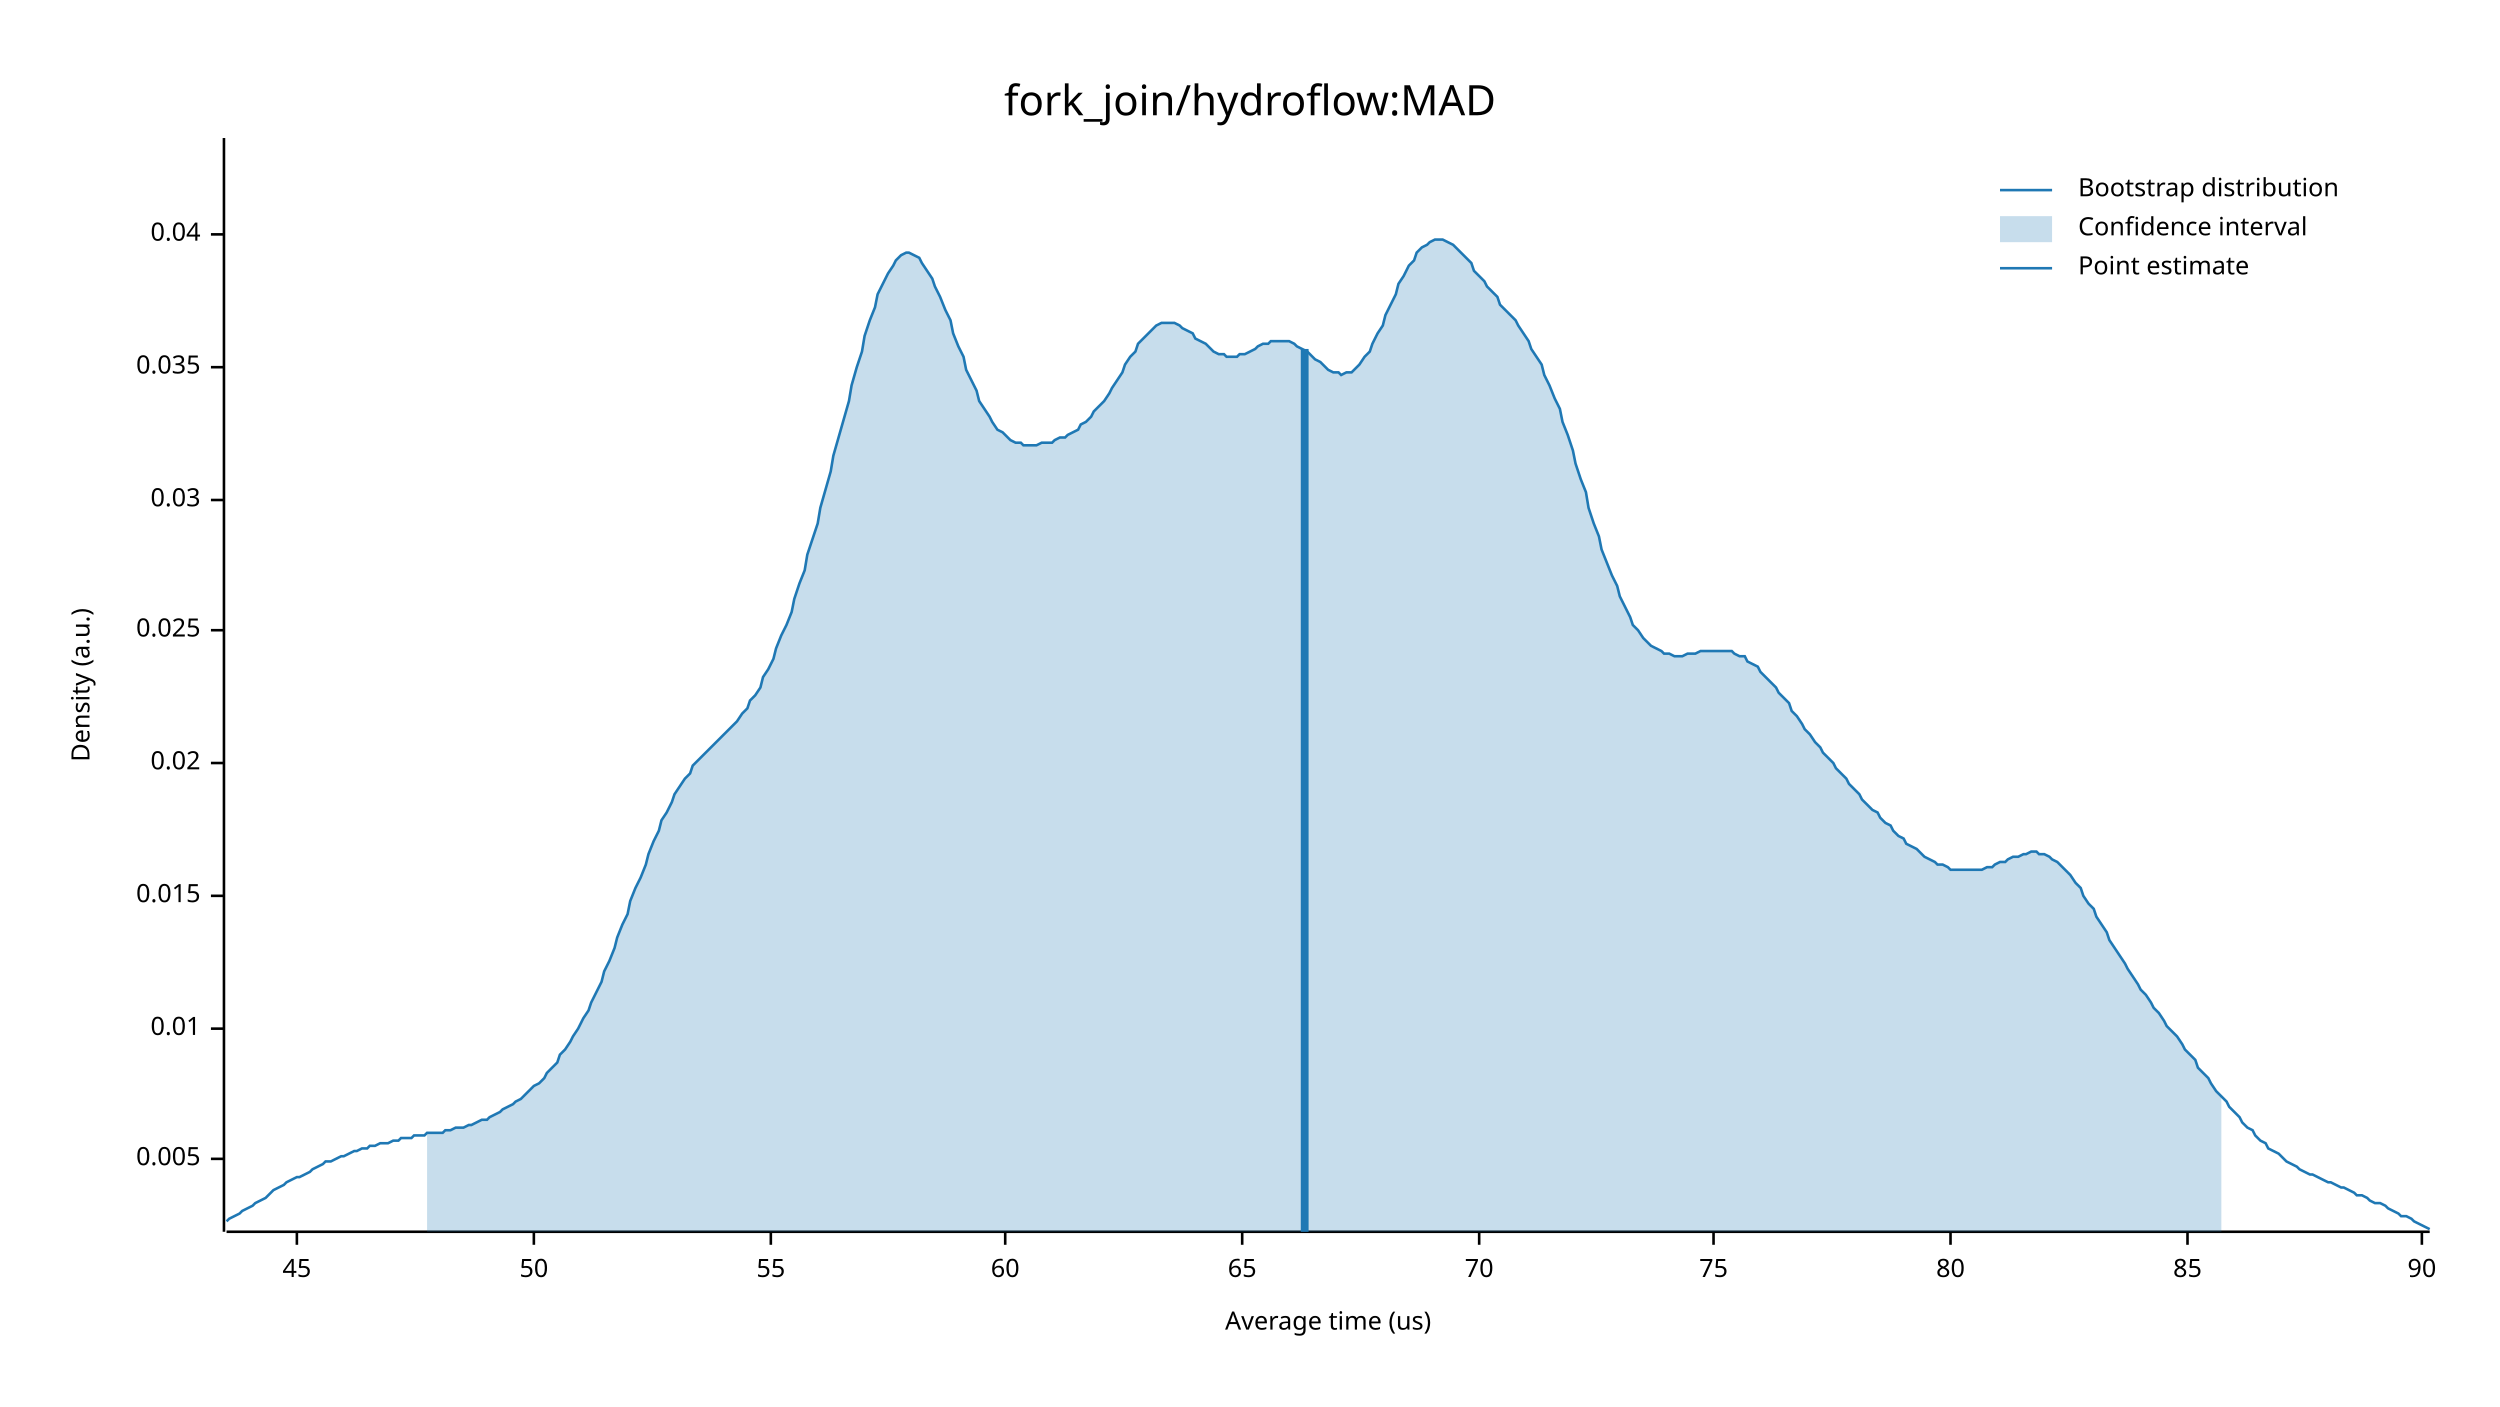
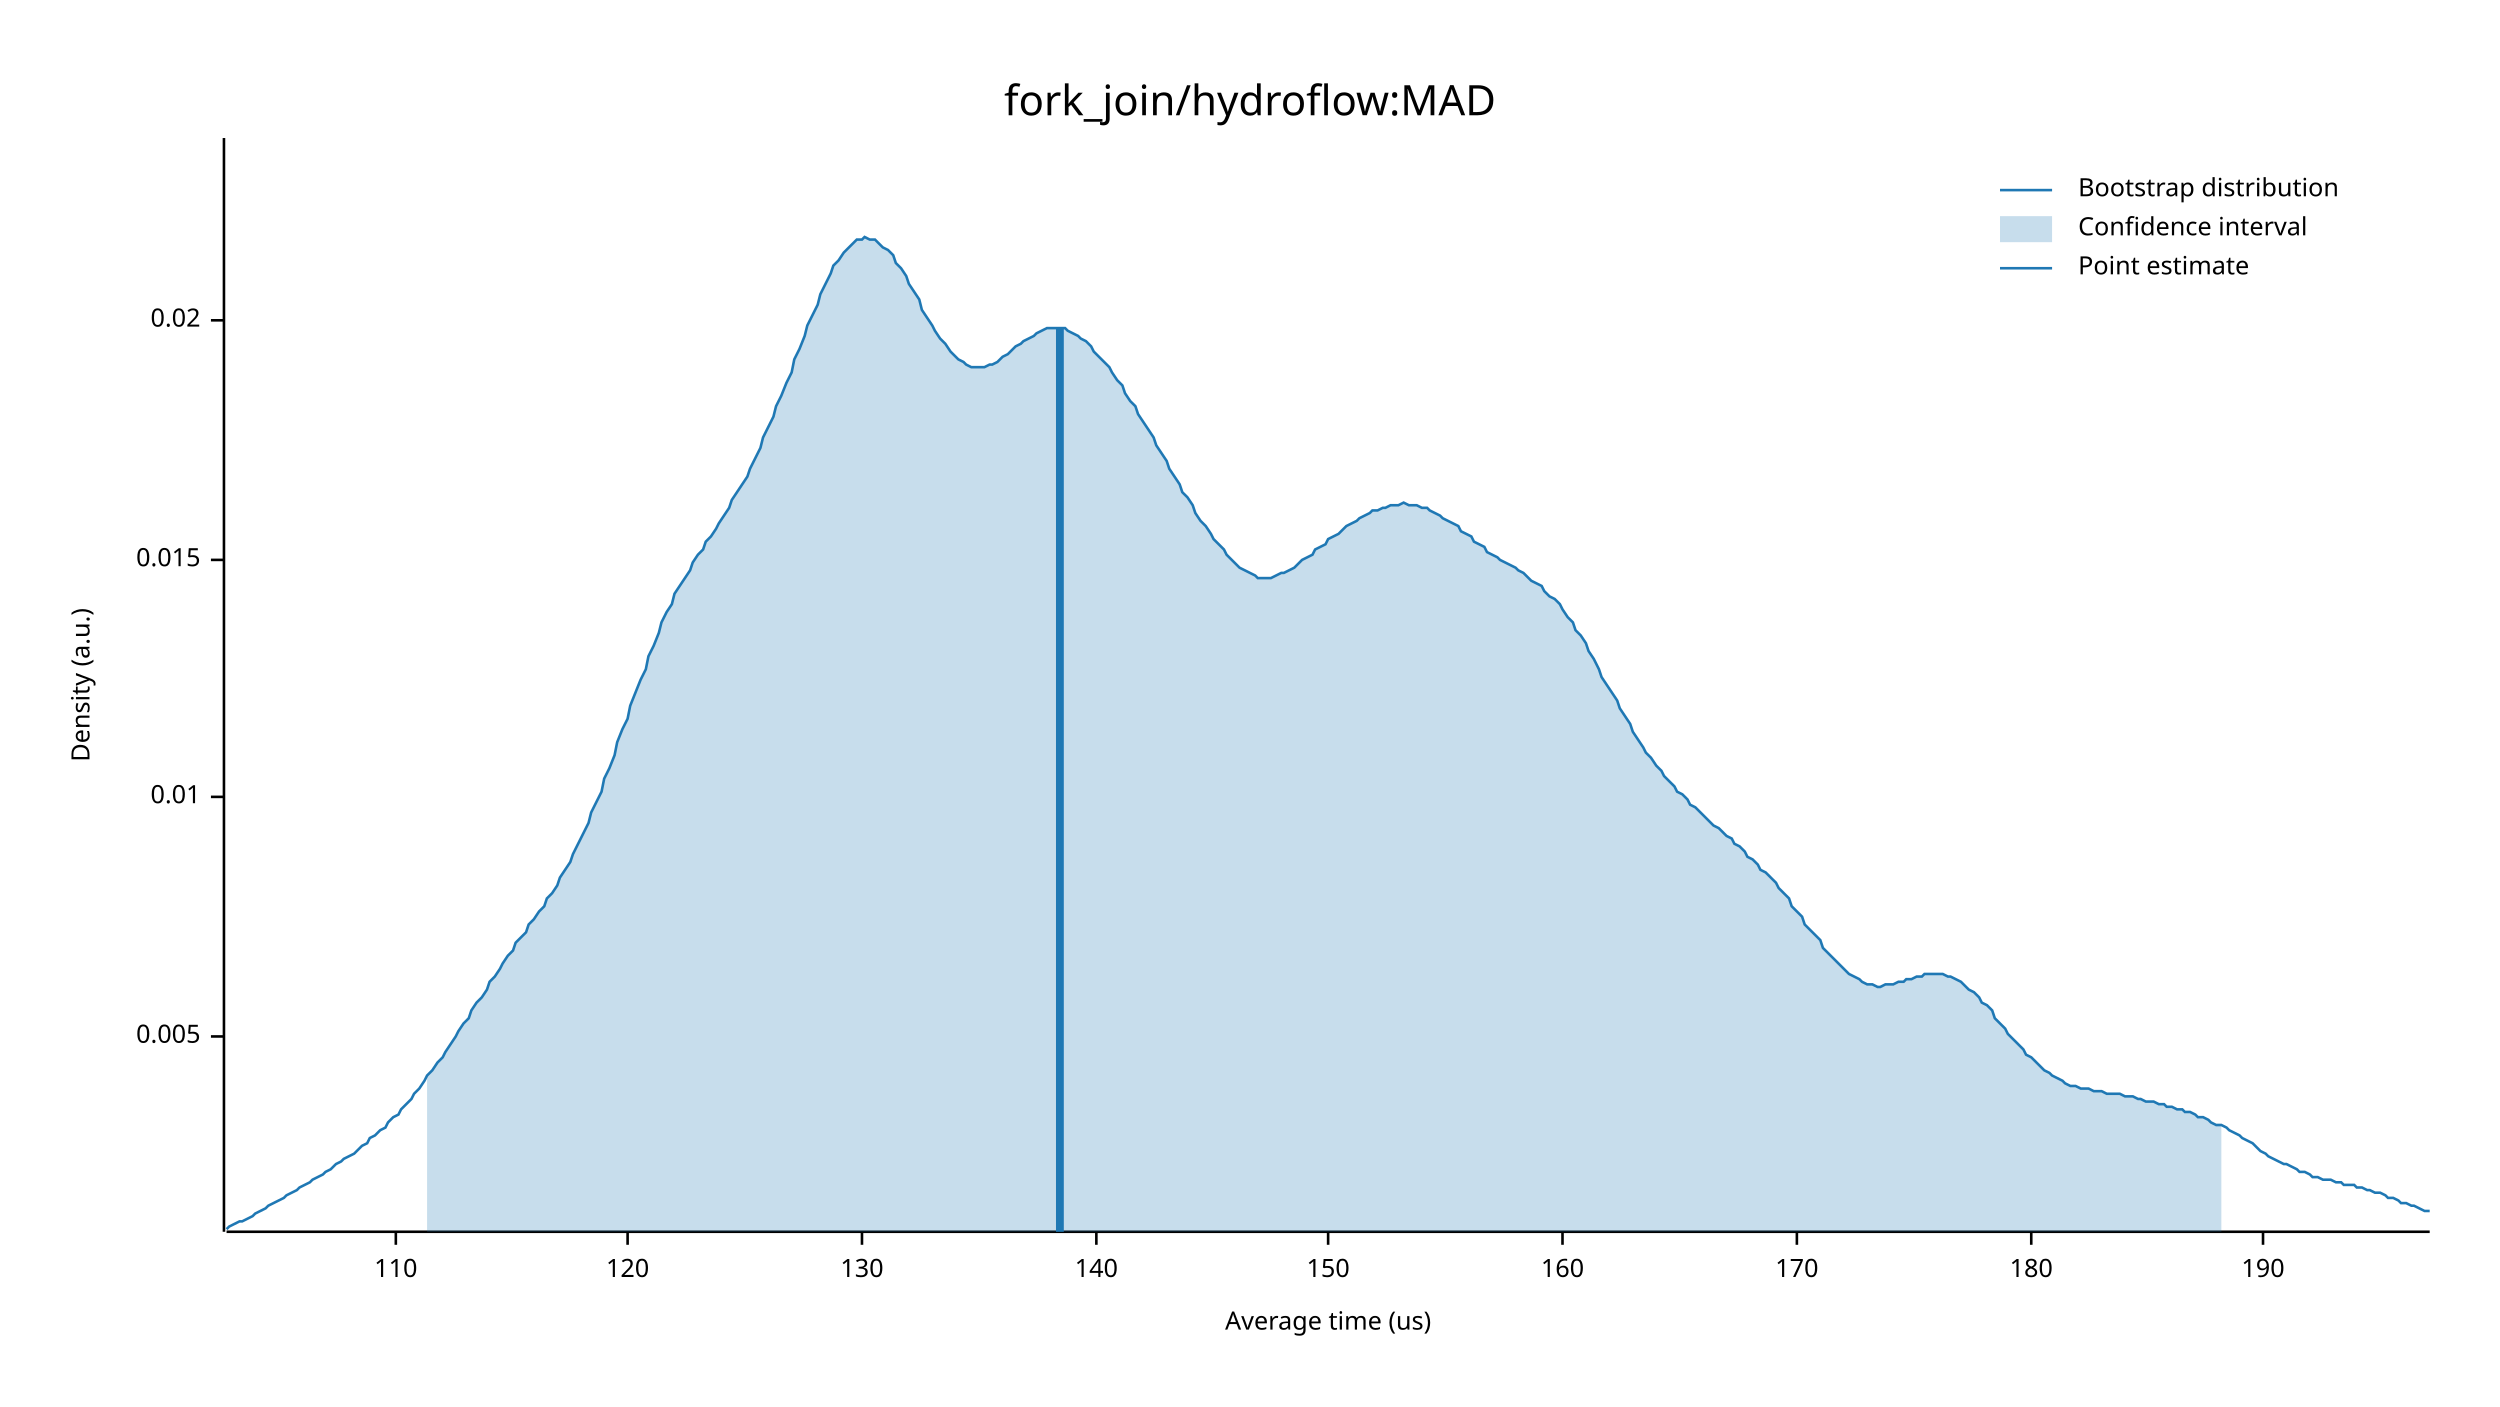
<svg xmlns="http://www.w3.org/2000/svg" width="960" height="540" viewBox="0 0 960 540">
  <text x="480" y="32" dy="0.76em" text-anchor="middle" font-family="sans-serif" font-size="16.129" opacity="1" fill="#000000">
fork_join/hydroflow:MAD
</text>
  <text x="27" y="263" dy="0.76em" text-anchor="middle" font-family="sans-serif" font-size="9.677" opacity="1" fill="#000000" transform="rotate(270, 27, 263)">
Density (a.u.)
</text>
  <text x="510" y="513" dy="-0.5ex" text-anchor="middle" font-family="sans-serif" font-size="9.677" opacity="1" fill="#000000">
Average time (us)
</text>
  <polyline fill="none" opacity="1" stroke="#000000" stroke-width="1" points="86,53 86,473 " />
-   <text x="77" y="445" dy="0.5ex" text-anchor="end" font-family="sans-serif" font-size="9.677" opacity="1" fill="#000000">
+   <text x="77" y="398" dy="0.5ex" text-anchor="end" font-family="sans-serif" font-size="9.677" opacity="1" fill="#000000">
0.005
</text>
-   <polyline fill="none" opacity="1" stroke="#000000" stroke-width="1" points="81,445 86,445 " />
-   <text x="77" y="395" dy="0.5ex" text-anchor="end" font-family="sans-serif" font-size="9.677" opacity="1" fill="#000000">
+   <polyline fill="none" opacity="1" stroke="#000000" stroke-width="1" points="81,398 86,398 " />
+   <text x="77" y="306" dy="0.5ex" text-anchor="end" font-family="sans-serif" font-size="9.677" opacity="1" fill="#000000">
0.01
</text>
-   <polyline fill="none" opacity="1" stroke="#000000" stroke-width="1" points="81,395 86,395 " />
-   <text x="77" y="344" dy="0.5ex" text-anchor="end" font-family="sans-serif" font-size="9.677" opacity="1" fill="#000000">
+   <polyline fill="none" opacity="1" stroke="#000000" stroke-width="1" points="81,306 86,306 " />
+   <text x="77" y="215" dy="0.5ex" text-anchor="end" font-family="sans-serif" font-size="9.677" opacity="1" fill="#000000">
0.015
</text>
-   <polyline fill="none" opacity="1" stroke="#000000" stroke-width="1" points="81,344 86,344 " />
-   <text x="77" y="293" dy="0.5ex" text-anchor="end" font-family="sans-serif" font-size="9.677" opacity="1" fill="#000000">
+   <polyline fill="none" opacity="1" stroke="#000000" stroke-width="1" points="81,215 86,215 " />
+   <text x="77" y="123" dy="0.5ex" text-anchor="end" font-family="sans-serif" font-size="9.677" opacity="1" fill="#000000">
0.02
</text>
-   <polyline fill="none" opacity="1" stroke="#000000" stroke-width="1" points="81,293 86,293 " />
-   <text x="77" y="242" dy="0.5ex" text-anchor="end" font-family="sans-serif" font-size="9.677" opacity="1" fill="#000000">
- 0.025
+   <polyline fill="none" opacity="1" stroke="#000000" stroke-width="1" points="81,123 86,123 " />
+   <polyline fill="none" opacity="1" stroke="#000000" stroke-width="1" points="87,473 933,473 " />
+   <text x="152" y="483" dy="0.76em" text-anchor="middle" font-family="sans-serif" font-size="9.677" opacity="1" fill="#000000">
+ 110
</text>
-   <polyline fill="none" opacity="1" stroke="#000000" stroke-width="1" points="81,242 86,242 " />
-   <text x="77" y="192" dy="0.5ex" text-anchor="end" font-family="sans-serif" font-size="9.677" opacity="1" fill="#000000">
- 0.03
+   <polyline fill="none" opacity="1" stroke="#000000" stroke-width="1" points="152,473 152,478 " />
+   <text x="241" y="483" dy="0.76em" text-anchor="middle" font-family="sans-serif" font-size="9.677" opacity="1" fill="#000000">
+ 120
</text>
-   <polyline fill="none" opacity="1" stroke="#000000" stroke-width="1" points="81,192 86,192 " />
-   <text x="77" y="141" dy="0.5ex" text-anchor="end" font-family="sans-serif" font-size="9.677" opacity="1" fill="#000000">
- 0.035
+   <polyline fill="none" opacity="1" stroke="#000000" stroke-width="1" points="241,473 241,478 " />
+   <text x="331" y="483" dy="0.76em" text-anchor="middle" font-family="sans-serif" font-size="9.677" opacity="1" fill="#000000">
+ 130
</text>
-   <polyline fill="none" opacity="1" stroke="#000000" stroke-width="1" points="81,141 86,141 " />
-   <text x="77" y="90" dy="0.5ex" text-anchor="end" font-family="sans-serif" font-size="9.677" opacity="1" fill="#000000">
- 0.04
+   <polyline fill="none" opacity="1" stroke="#000000" stroke-width="1" points="331,473 331,478 " />
+   <text x="421" y="483" dy="0.76em" text-anchor="middle" font-family="sans-serif" font-size="9.677" opacity="1" fill="#000000">
+ 140
</text>
-   <polyline fill="none" opacity="1" stroke="#000000" stroke-width="1" points="81,90 86,90 " />
-   <polyline fill="none" opacity="1" stroke="#000000" stroke-width="1" points="87,473 933,473 " />
-   <text x="114" y="483" dy="0.76em" text-anchor="middle" font-family="sans-serif" font-size="9.677" opacity="1" fill="#000000">
- 45
+   <polyline fill="none" opacity="1" stroke="#000000" stroke-width="1" points="421,473 421,478 " />
+   <text x="510" y="483" dy="0.76em" text-anchor="middle" font-family="sans-serif" font-size="9.677" opacity="1" fill="#000000">
+ 150
</text>
-   <polyline fill="none" opacity="1" stroke="#000000" stroke-width="1" points="114,473 114,478 " />
-   <text x="205" y="483" dy="0.76em" text-anchor="middle" font-family="sans-serif" font-size="9.677" opacity="1" fill="#000000">
- 50
+   <polyline fill="none" opacity="1" stroke="#000000" stroke-width="1" points="510,473 510,478 " />
+   <text x="600" y="483" dy="0.76em" text-anchor="middle" font-family="sans-serif" font-size="9.677" opacity="1" fill="#000000">
+ 160
</text>
-   <polyline fill="none" opacity="1" stroke="#000000" stroke-width="1" points="205,473 205,478 " />
-   <text x="296" y="483" dy="0.76em" text-anchor="middle" font-family="sans-serif" font-size="9.677" opacity="1" fill="#000000">
- 55
+   <polyline fill="none" opacity="1" stroke="#000000" stroke-width="1" points="600,473 600,478 " />
+   <text x="690" y="483" dy="0.76em" text-anchor="middle" font-family="sans-serif" font-size="9.677" opacity="1" fill="#000000">
+ 170
</text>
-   <polyline fill="none" opacity="1" stroke="#000000" stroke-width="1" points="296,473 296,478 " />
-   <text x="386" y="483" dy="0.76em" text-anchor="middle" font-family="sans-serif" font-size="9.677" opacity="1" fill="#000000">
- 60
+   <polyline fill="none" opacity="1" stroke="#000000" stroke-width="1" points="690,473 690,478 " />
+   <text x="780" y="483" dy="0.76em" text-anchor="middle" font-family="sans-serif" font-size="9.677" opacity="1" fill="#000000">
+ 180
</text>
-   <polyline fill="none" opacity="1" stroke="#000000" stroke-width="1" points="386,473 386,478 " />
-   <text x="477" y="483" dy="0.76em" text-anchor="middle" font-family="sans-serif" font-size="9.677" opacity="1" fill="#000000">
- 65
+   <polyline fill="none" opacity="1" stroke="#000000" stroke-width="1" points="780,473 780,478 " />
+   <text x="869" y="483" dy="0.76em" text-anchor="middle" font-family="sans-serif" font-size="9.677" opacity="1" fill="#000000">
+ 190
</text>
-   <polyline fill="none" opacity="1" stroke="#000000" stroke-width="1" points="477,473 477,478 " />
-   <text x="568" y="483" dy="0.76em" text-anchor="middle" font-family="sans-serif" font-size="9.677" opacity="1" fill="#000000">
- 70
- </text>
-   <polyline fill="none" opacity="1" stroke="#000000" stroke-width="1" points="568,473 568,478 " />
-   <text x="658" y="483" dy="0.76em" text-anchor="middle" font-family="sans-serif" font-size="9.677" opacity="1" fill="#000000">
- 75
- </text>
-   <polyline fill="none" opacity="1" stroke="#000000" stroke-width="1" points="658,473 658,478 " />
-   <text x="749" y="483" dy="0.76em" text-anchor="middle" font-family="sans-serif" font-size="9.677" opacity="1" fill="#000000">
- 80
- </text>
-   <polyline fill="none" opacity="1" stroke="#000000" stroke-width="1" points="749,473 749,478 " />
-   <text x="840" y="483" dy="0.76em" text-anchor="middle" font-family="sans-serif" font-size="9.677" opacity="1" fill="#000000">
- 85
- </text>
-   <polyline fill="none" opacity="1" stroke="#000000" stroke-width="1" points="840,473 840,478 " />
-   <text x="930" y="483" dy="0.76em" text-anchor="middle" font-family="sans-serif" font-size="9.677" opacity="1" fill="#000000">
- 90
- </text>
-   <polyline fill="none" opacity="1" stroke="#000000" stroke-width="1" points="930,473 930,478 " />
-   <polyline fill="none" opacity="1" stroke="#1F78B4" stroke-width="1" points="87,469 88,468 90,467 92,466 93,465 95,464 97,463 98,462 100,461 102,460 103,459 105,457 107,456 109,455 110,454 112,453 114,452 115,452 117,451 119,450 120,449 122,448 124,447 125,446 127,446 129,445 131,444 132,444 134,443 136,442 137,442 139,441 141,441 142,440 144,440 146,439 148,439 149,439 151,438 153,438 154,437 156,437 158,437 159,436 161,436 163,436 164,435 166,435 168,435 170,435 171,434 173,434 175,433 176,433 178,433 180,432 181,432 183,431 185,430 187,430 188,429 190,428 192,427 193,426 195,425 197,424 198,423 200,422 202,420 203,419 205,417 207,416 209,414 210,412 212,410 214,408 215,405 217,403 219,400 220,398 222,395 224,391 226,388 227,385 229,381 231,377 232,373 234,369 236,364 237,360 239,355 241,351 242,346 244,341 246,337 248,332 249,328 251,323 253,319 254,315 256,312 258,308 259,305 261,302 263,299 265,297 266,294 268,292 270,290 271,289 273,287 275,285 276,284 278,282 280,280 281,279 283,277 285,274 287,272 288,269 290,267 292,264 293,260 295,257 297,253 298,249 300,244 302,240 304,235 305,230 307,224 309,219 310,213 312,207 314,201 315,195 317,188 319,181 320,175 322,168 324,161 326,154 327,148 329,141 331,135 332,129 334,123 336,118 337,113 339,109 341,105 343,102 344,100 346,98 348,97 349,97 351,98 353,99 354,101 356,104 358,107 359,110 361,114 363,119 365,123 366,128 368,133 370,137 371,142 373,146 375,150 376,154 378,157 380,160 381,162 383,165 385,166 387,168 388,169 390,170 392,170 393,171 395,171 397,171 398,171 400,170 402,170 404,170 405,169 407,168 409,168 410,167 412,166 414,165 415,163 417,162 419,160 420,158 422,156 424,154 426,151 427,149 429,146 431,143 432,140 434,137 436,135 437,132 439,130 441,128 443,126 444,125 446,124 448,124 449,124 451,124 453,125 454,126 456,127 458,128 459,130 461,131 463,132 465,134 466,135 468,136 470,136 471,137 473,137 475,137 476,136 478,136 480,135 482,134 483,133 485,132 487,132 488,131 490,131 492,131 493,131 495,131 497,132 498,133 500,134 502,135 504,137 505,138 507,139 509,141 510,142 512,143 514,143 515,144 517,143 519,143 521,141 522,140 524,137 526,135 527,132 529,128 531,125 532,121 534,117 536,113 537,109 539,106 541,102 543,100 544,97 546,95 548,94 549,93 551,92 553,92 554,92 556,93 558,94 560,96 561,97 563,99 565,101 566,104 568,106 570,108 571,110 573,112 575,114 576,117 578,119 580,121 582,123 583,125 585,128 587,131 588,134 590,137 592,140 593,144 595,148 597,153 599,157 600,162 602,167 604,173 605,178 607,184 609,189 610,195 612,201 614,206 615,211 617,216 619,221 621,225 622,229 624,233 626,237 627,240 629,242 631,245 632,246 634,248 636,249 638,250 639,251 641,251 643,252 644,252 646,252 648,251 649,251 651,251 653,250 654,250 656,250 658,250 660,250 661,250 663,250 665,250 666,251 668,252 670,252 671,254 673,255 675,256 676,258 678,260 680,262 682,264 683,266 685,268 687,270 688,273 690,275 692,278 693,280 695,282 697,285 699,287 700,289 702,291 704,293 705,295 707,297 709,299 710,301 712,303 714,305 715,307 717,309 719,311 721,312 722,314 724,316 726,317 727,319 729,321 731,322 732,324 734,325 736,326 738,328 739,329 741,330 743,331 744,332 746,332 748,333 749,334 751,334 753,334 754,334 756,334 758,334 760,334 761,334 763,333 765,333 766,332 768,331 770,331 771,330 773,329 775,329 777,328 778,328 780,327 782,327 783,328 785,328 787,329 788,330 790,331 792,333 793,334 795,336 797,339 799,341 800,344 802,347 804,349 805,352 807,355 809,358 810,361 812,364 814,367 816,370 817,372 819,375 821,378 822,380 824,382 826,385 827,387 829,389 831,392 832,394 834,396 836,398 838,401 839,403 841,405 843,407 844,410 846,412 848,414 849,416 851,419 853,421 855,423 856,425 858,427 860,429 861,431 863,433 865,434 866,436 868,438 870,439 871,441 873,442 875,443 877,445 878,446 880,447 882,448 883,449 885,450 887,451 888,451 890,452 892,453 894,454 895,454 897,455 899,456 900,456 902,457 904,458 905,459 907,459 909,460 910,461 912,462 914,462 916,463 917,464 919,465 921,466 922,467 924,467 926,468 927,469 929,470 931,471 933,472 " />
-   <polygon opacity="0.25" fill="#1F78B4" points="164,435 166,435 168,435 170,435 171,434 173,434 175,433 176,433 178,433 180,432 181,432 183,431 185,430 187,430 188,429 190,428 192,427 193,426 195,425 197,424 198,423 200,422 202,420 203,419 205,417 207,416 209,414 210,412 212,410 214,408 215,405 217,403 219,400 220,398 222,395 224,391 226,388 227,385 229,381 231,377 232,373 234,369 236,364 237,360 239,355 241,351 242,346 244,341 246,337 248,332 249,328 251,323 253,319 254,315 256,312 258,308 259,305 261,302 263,299 265,297 266,294 268,292 270,290 271,289 273,287 275,285 276,284 278,282 280,280 281,279 283,277 285,274 287,272 288,269 290,267 292,264 293,260 295,257 297,253 298,249 300,244 302,240 304,235 305,230 307,224 309,219 310,213 312,207 314,201 315,195 317,188 319,181 320,175 322,168 324,161 326,154 327,148 329,141 331,135 332,129 334,123 336,118 337,113 339,109 341,105 343,102 344,100 346,98 348,97 349,97 351,98 353,99 354,101 356,104 358,107 359,110 361,114 363,119 365,123 366,128 368,133 370,137 371,142 373,146 375,150 376,154 378,157 380,160 381,162 383,165 385,166 387,168 388,169 390,170 392,170 393,171 395,171 397,171 398,171 400,170 402,170 404,170 405,169 407,168 409,168 410,167 412,166 414,165 415,163 417,162 419,160 420,158 422,156 424,154 426,151 427,149 429,146 431,143 432,140 434,137 436,135 437,132 439,130 441,128 443,126 444,125 446,124 448,124 449,124 451,124 453,125 454,126 456,127 458,128 459,130 461,131 463,132 465,134 466,135 468,136 470,136 471,137 473,137 475,137 476,136 478,136 480,135 482,134 483,133 485,132 487,132 488,131 490,131 492,131 493,131 495,131 497,132 498,133 500,134 502,135 504,137 505,138 507,139 509,141 510,142 512,143 514,143 515,144 517,143 519,143 521,141 522,140 524,137 526,135 527,132 529,128 531,125 532,121 534,117 536,113 537,109 539,106 541,102 543,100 544,97 546,95 548,94 549,93 551,92 553,92 554,92 556,93 558,94 560,96 561,97 563,99 565,101 566,104 568,106 570,108 571,110 573,112 575,114 576,117 578,119 580,121 582,123 583,125 585,128 587,131 588,134 590,137 592,140 593,144 595,148 597,153 599,157 600,162 602,167 604,173 605,178 607,184 609,189 610,195 612,201 614,206 615,211 617,216 619,221 621,225 622,229 624,233 626,237 627,240 629,242 631,245 632,246 634,248 636,249 638,250 639,251 641,251 643,252 644,252 646,252 648,251 649,251 651,251 653,250 654,250 656,250 658,250 660,250 661,250 663,250 665,250 666,251 668,252 670,252 671,254 673,255 675,256 676,258 678,260 680,262 682,264 683,266 685,268 687,270 688,273 690,275 692,278 693,280 695,282 697,285 699,287 700,289 702,291 704,293 705,295 707,297 709,299 710,301 712,303 714,305 715,307 717,309 719,311 721,312 722,314 724,316 726,317 727,319 729,321 731,322 732,324 734,325 736,326 738,328 739,329 741,330 743,331 744,332 746,332 748,333 749,334 751,334 753,334 754,334 756,334 758,334 760,334 761,334 763,333 765,333 766,332 768,331 770,331 771,330 773,329 775,329 777,328 778,328 780,327 782,327 783,328 785,328 787,329 788,330 790,331 792,333 793,334 795,336 797,339 799,341 800,344 802,347 804,349 805,352 807,355 809,358 810,361 812,364 814,367 816,370 817,372 819,375 821,378 822,380 824,382 826,385 827,387 829,389 831,392 832,394 834,396 836,398 838,401 839,403 841,405 843,407 844,410 846,412 848,414 849,416 851,419 853,421 853,473 164,473 " />
-   <polyline fill="none" opacity="1" stroke="#1F78B4" stroke-width="3" points="501,473 501,134 " />
+   <polyline fill="none" opacity="1" stroke="#000000" stroke-width="1" points="869,473 869,478 " />
+   <polyline fill="none" opacity="1" stroke="#1F78B4" stroke-width="1" points="87,472 88,471 90,470 92,469 93,469 95,468 97,467 98,466 100,465 102,464 103,463 105,462 107,461 109,460 110,459 112,458 114,457 115,456 117,455 119,454 120,453 122,452 124,451 125,450 127,449 129,447 131,446 132,445 134,444 136,443 137,442 139,440 141,439 142,437 144,436 146,434 148,433 149,431 151,429 153,428 154,426 156,424 158,422 159,420 161,418 163,415 164,413 166,411 168,408 170,406 171,404 173,401 175,398 176,396 178,393 180,391 181,388 183,385 185,383 187,380 188,377 190,375 192,372 193,370 195,367 197,365 198,362 200,360 202,358 203,355 205,353 207,350 209,348 210,345 212,343 214,340 215,337 217,334 219,331 220,328 222,324 224,320 226,316 227,312 229,308 231,304 232,299 234,295 236,290 237,285 239,280 241,276 242,271 244,266 246,261 248,257 249,252 251,248 253,243 254,239 256,235 258,232 259,228 261,225 263,222 265,219 266,216 268,213 270,211 271,208 273,206 275,203 276,201 278,198 280,195 281,192 283,189 285,186 287,183 288,180 290,176 292,172 293,168 295,164 297,160 298,156 300,152 302,147 304,143 305,138 307,134 309,129 310,125 312,121 314,117 315,113 317,109 319,105 320,102 322,100 324,97 326,95 327,94 329,92 331,92 332,91 334,92 336,92 337,93 339,95 341,96 343,98 344,101 346,103 348,106 349,109 351,112 353,115 354,119 356,122 358,125 359,127 361,130 363,132 365,135 366,136 368,138 370,139 371,140 373,141 375,141 376,141 378,141 380,140 381,140 383,139 385,137 387,136 388,135 390,133 392,132 393,131 395,130 397,129 398,128 400,127 402,126 404,126 405,126 407,126 409,126 410,127 412,128 414,129 415,130 417,131 419,133 420,135 422,137 424,139 426,141 427,143 429,146 431,148 432,151 434,154 436,156 437,159 439,162 441,165 443,168 444,171 446,174 448,177 449,180 451,183 453,186 454,189 456,191 458,194 459,197 461,200 463,202 465,205 466,207 468,209 470,211 471,213 473,215 475,217 476,218 478,219 480,220 482,221 483,222 485,222 487,222 488,222 490,221 492,220 493,220 495,219 497,218 498,217 500,215 502,214 504,213 505,211 507,210 509,209 510,207 512,206 514,205 515,204 517,202 519,201 521,200 522,199 524,198 526,197 527,196 529,196 531,195 532,195 534,194 536,194 537,194 539,193 541,194 543,194 544,194 546,195 548,195 549,196 551,197 553,198 554,199 556,200 558,201 560,202 561,204 563,205 565,206 566,208 568,209 570,210 571,212 573,213 575,214 576,215 578,216 580,217 582,218 583,219 585,220 587,222 588,223 590,224 592,225 593,227 595,229 597,230 599,232 600,234 602,237 604,239 605,242 607,244 609,247 610,250 612,253 614,257 615,260 617,263 619,266 621,269 622,272 624,275 626,278 627,281 629,284 631,287 632,289 634,291 636,294 638,296 639,298 641,300 643,302 644,304 646,305 648,307 649,309 651,310 653,312 654,313 656,315 658,317 660,318 661,319 663,321 665,322 666,324 668,325 670,327 671,329 673,330 675,332 676,334 678,335 680,337 682,339 683,341 685,343 687,345 688,348 690,350 692,352 693,355 695,357 697,359 699,361 700,364 702,366 704,368 705,369 707,371 709,373 710,374 712,375 714,376 715,377 717,378 719,378 721,379 722,379 724,378 726,378 727,378 729,377 731,377 732,376 734,376 736,375 738,375 739,374 741,374 743,374 744,374 746,374 748,375 749,375 751,376 753,377 754,378 756,380 758,381 760,383 761,385 763,386 765,388 766,391 768,393 770,395 771,397 773,399 775,401 777,403 778,405 780,406 782,408 783,409 785,411 787,412 788,413 790,414 792,415 793,416 795,417 797,417 799,418 800,418 802,418 804,419 805,419 807,419 809,420 810,420 812,420 814,420 816,421 817,421 819,421 821,422 822,422 824,423 826,423 827,423 829,424 831,424 832,425 834,425 836,426 838,426 839,427 841,427 843,428 844,429 846,429 848,430 849,431 851,432 853,432 855,433 856,434 858,435 860,436 861,437 863,438 865,439 866,440 868,442 870,443 871,444 873,445 875,446 877,447 878,447 880,448 882,449 883,450 885,450 887,451 888,452 890,452 892,453 894,453 895,453 897,454 899,454 900,455 902,455 904,455 905,456 907,456 909,457 910,457 912,458 914,458 916,459 917,460 919,460 921,461 922,462 924,462 926,463 927,463 929,464 931,465 933,465 " />
+   <polygon opacity="0.25" fill="#1F78B4" points="164,413 166,411 168,408 170,406 171,404 173,401 175,398 176,396 178,393 180,391 181,388 183,385 185,383 187,380 188,377 190,375 192,372 193,370 195,367 197,365 198,362 200,360 202,358 203,355 205,353 207,350 209,348 210,345 212,343 214,340 215,337 217,334 219,331 220,328 222,324 224,320 226,316 227,312 229,308 231,304 232,299 234,295 236,290 237,285 239,280 241,276 242,271 244,266 246,261 248,257 249,252 251,248 253,243 254,239 256,235 258,232 259,228 261,225 263,222 265,219 266,216 268,213 270,211 271,208 273,206 275,203 276,201 278,198 280,195 281,192 283,189 285,186 287,183 288,180 290,176 292,172 293,168 295,164 297,160 298,156 300,152 302,147 304,143 305,138 307,134 309,129 310,125 312,121 314,117 315,113 317,109 319,105 320,102 322,100 324,97 326,95 327,94 329,92 331,92 332,91 334,92 336,92 337,93 339,95 341,96 343,98 344,101 346,103 348,106 349,109 351,112 353,115 354,119 356,122 358,125 359,127 361,130 363,132 365,135 366,136 368,138 370,139 371,140 373,141 375,141 376,141 378,141 380,140 381,140 383,139 385,137 387,136 388,135 390,133 392,132 393,131 395,130 397,129 398,128 400,127 402,126 404,126 405,126 407,126 409,126 410,127 412,128 414,129 415,130 417,131 419,133 420,135 422,137 424,139 426,141 427,143 429,146 431,148 432,151 434,154 436,156 437,159 439,162 441,165 443,168 444,171 446,174 448,177 449,180 451,183 453,186 454,189 456,191 458,194 459,197 461,200 463,202 465,205 466,207 468,209 470,211 471,213 473,215 475,217 476,218 478,219 480,220 482,221 483,222 485,222 487,222 488,222 490,221 492,220 493,220 495,219 497,218 498,217 500,215 502,214 504,213 505,211 507,210 509,209 510,207 512,206 514,205 515,204 517,202 519,201 521,200 522,199 524,198 526,197 527,196 529,196 531,195 532,195 534,194 536,194 537,194 539,193 541,194 543,194 544,194 546,195 548,195 549,196 551,197 553,198 554,199 556,200 558,201 560,202 561,204 563,205 565,206 566,208 568,209 570,210 571,212 573,213 575,214 576,215 578,216 580,217 582,218 583,219 585,220 587,222 588,223 590,224 592,225 593,227 595,229 597,230 599,232 600,234 602,237 604,239 605,242 607,244 609,247 610,250 612,253 614,257 615,260 617,263 619,266 621,269 622,272 624,275 626,278 627,281 629,284 631,287 632,289 634,291 636,294 638,296 639,298 641,300 643,302 644,304 646,305 648,307 649,309 651,310 653,312 654,313 656,315 658,317 660,318 661,319 663,321 665,322 666,324 668,325 670,327 671,329 673,330 675,332 676,334 678,335 680,337 682,339 683,341 685,343 687,345 688,348 690,350 692,352 693,355 695,357 697,359 699,361 700,364 702,366 704,368 705,369 707,371 709,373 710,374 712,375 714,376 715,377 717,378 719,378 721,379 722,379 724,378 726,378 727,378 729,377 731,377 732,376 734,376 736,375 738,375 739,374 741,374 743,374 744,374 746,374 748,375 749,375 751,376 753,377 754,378 756,380 758,381 760,383 761,385 763,386 765,388 766,391 768,393 770,395 771,397 773,399 775,401 777,403 778,405 780,406 782,408 783,409 785,411 787,412 788,413 790,414 792,415 793,416 795,417 797,417 799,418 800,418 802,418 804,419 805,419 807,419 809,420 810,420 812,420 814,420 816,421 817,421 819,421 821,422 822,422 824,423 826,423 827,423 829,424 831,424 832,425 834,425 836,426 838,426 839,427 841,427 843,428 844,429 846,429 848,430 849,431 851,432 853,432 853,473 164,473 " />
+   <polyline fill="none" opacity="1" stroke="#1F78B4" stroke-width="3" points="407,473 407,126 " />
  <text x="798" y="68" dy="0.76em" text-anchor="start" font-family="sans-serif" font-size="9.677" opacity="1" fill="#000000">
Bootstrap distribution
</text>
  <text x="798" y="83" dy="0.76em" text-anchor="start" font-family="sans-serif" font-size="9.677" opacity="1" fill="#000000">
Confidence interval
</text>
  <text x="798" y="98" dy="0.76em" text-anchor="start" font-family="sans-serif" font-size="9.677" opacity="1" fill="#000000">
Point estimate
</text>
  <polyline fill="none" opacity="1" stroke="#1F78B4" stroke-width="1" points="768,73 788,73 " />
  <rect x="768" y="83" width="20" height="10" opacity="0.25" fill="#1F78B4" stroke="none" />
  <polyline fill="none" opacity="1" stroke="#1F78B4" stroke-width="1" points="768,103 788,103 " />
</svg>
